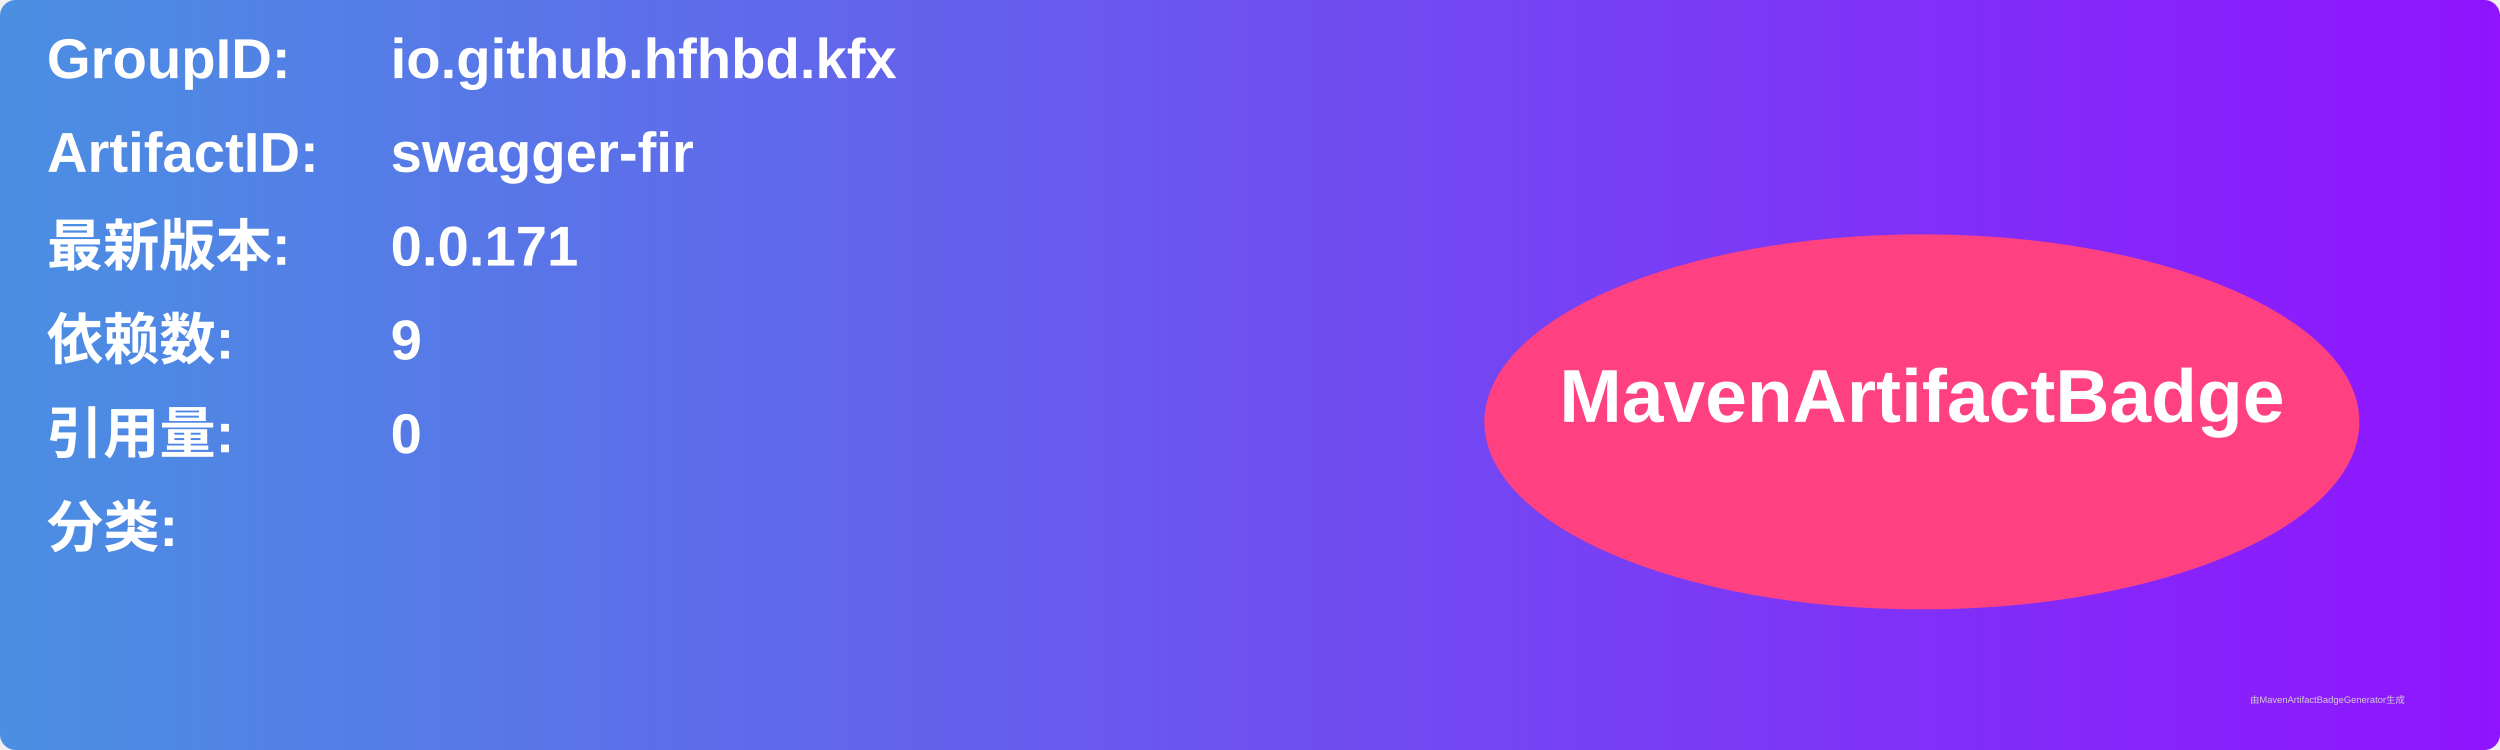
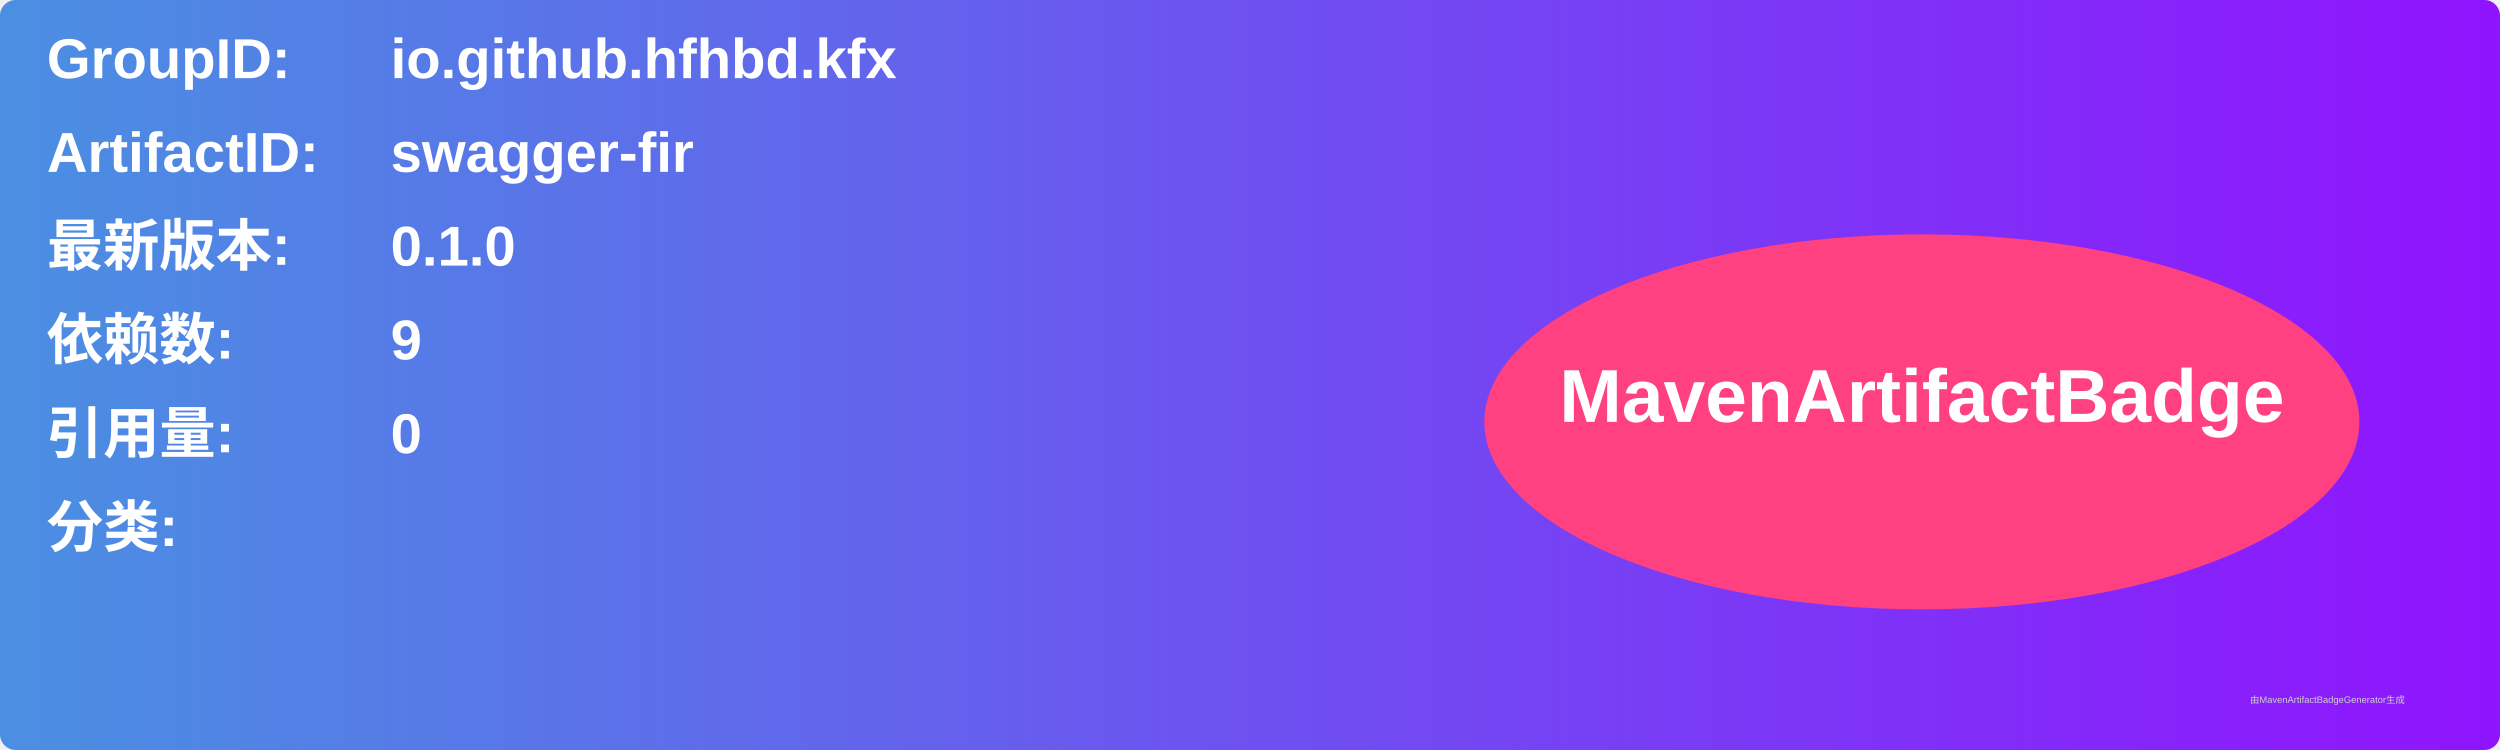
<svg xmlns="http://www.w3.org/2000/svg" width="800" height="240" viewBox="0 0 800 240">
  <linearGradient id="grad" x1="0%" y1="0%" x2="100%" y2="0%">
    <stop offset="0%" stop-color="#4a90e2" />
    <stop offset="100%" stop-color="#9013fe" />
  </linearGradient>
  <rect width="100%" height="100%" rx="5" ry="5" fill="url(#grad)" />
  <g transform="translate(15, 15)">
    <text x="0" y="10" font-family="Arial" font-size="18" fill="white" font-weight="bold" width="260">GroupID:</text>
    <text x="110" y="10" font-family="Arial" font-size="18" fill="white" font-weight="bold" width="460">io.github.hfhbd.kfx</text>
    <text x="0" y="40" font-family="Arial" font-size="18" fill="white" font-weight="bold" width="260">ArtifactID:</text>
    <text x="110" y="40" font-family="Arial" font-size="18" fill="white" font-weight="bold" width="460">swagger-fir</text>
    <text x="0" y="70" font-family="Arial" font-size="18" fill="white" font-weight="bold">最新版本:</text>
    <text x="110" y="70" font-family="Arial" font-size="18" fill="white" font-weight="bold">
-       <tspan font-weight="bold">0.0.171</tspan>
+       <tspan font-weight="bold">0.1.0</tspan>
    </text>
    <text x="0" y="100" font-family="Arial" font-size="18" fill="white" font-weight="bold">依赖数: </text>
    <text x="110" y="100" font-family="Arial" font-size="18" fill="white">
      <tspan font-weight="bold">9</tspan>
    </text>
    <text x="0" y="130" font-family="Arial" font-size="18" fill="white" font-weight="bold">引用量: </text>
    <text x="110" y="130" font-family="Arial" font-size="18" fill="white">
      <tspan font-weight="bold">0</tspan>
    </text>
    <text x="0" y="160" font-family="Arial" font-size="18" fill="white" font-weight="bold">分类:</text>
    <text x="10" y="190" font-family="Arial" font-size="10" fill="white">
      <tspan font-weight="bold" />
    </text>
    <ellipse cx="600" cy="120" rx="140" ry="60" fill="#ff4081" />
    <text x="600" y="120" text-anchor="middle" font-family="Arial" font-size="24" fill="white" font-weight="bold">MavenArtifactBadge</text>
  </g>
  <text x="720" y="225" font-family="Arial" font-size="3" fill="#d0d0d0">由MavenArtifactBadgeGenerator生成</text>
</svg>
